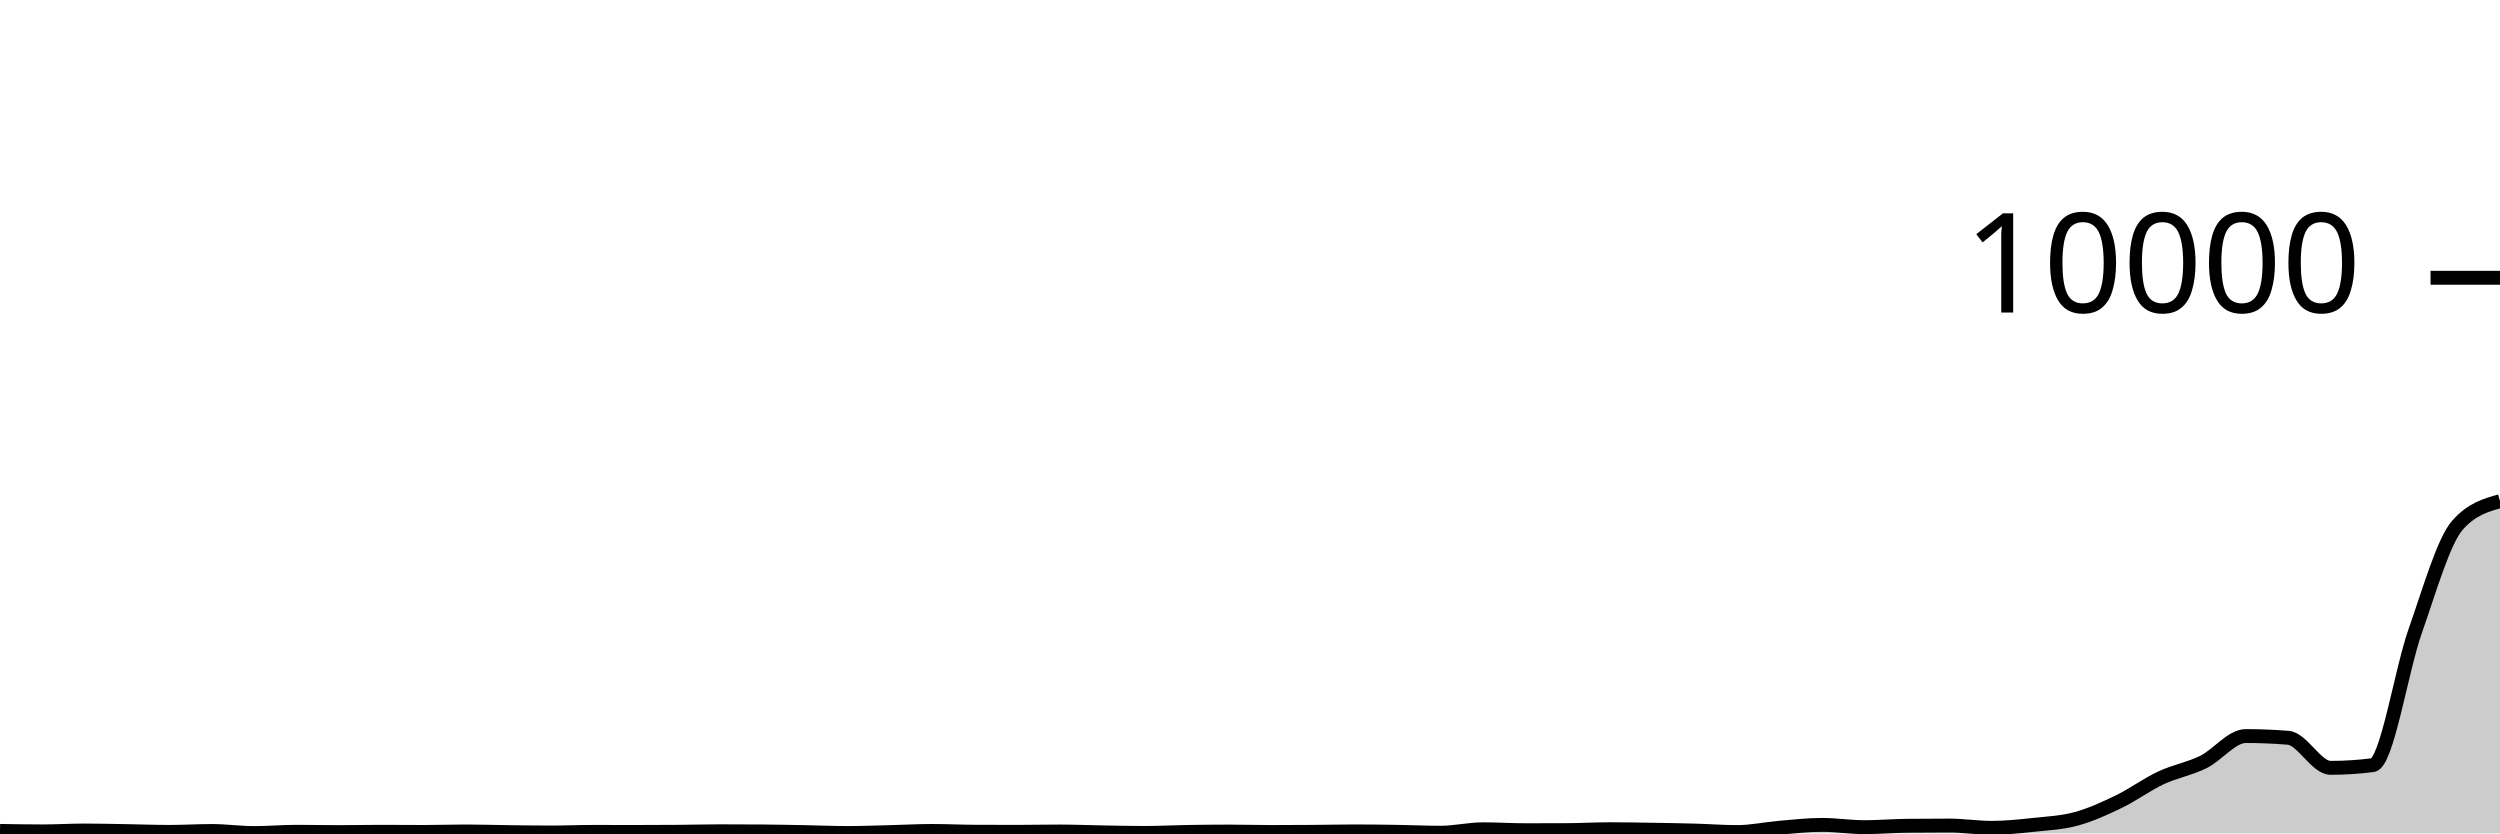
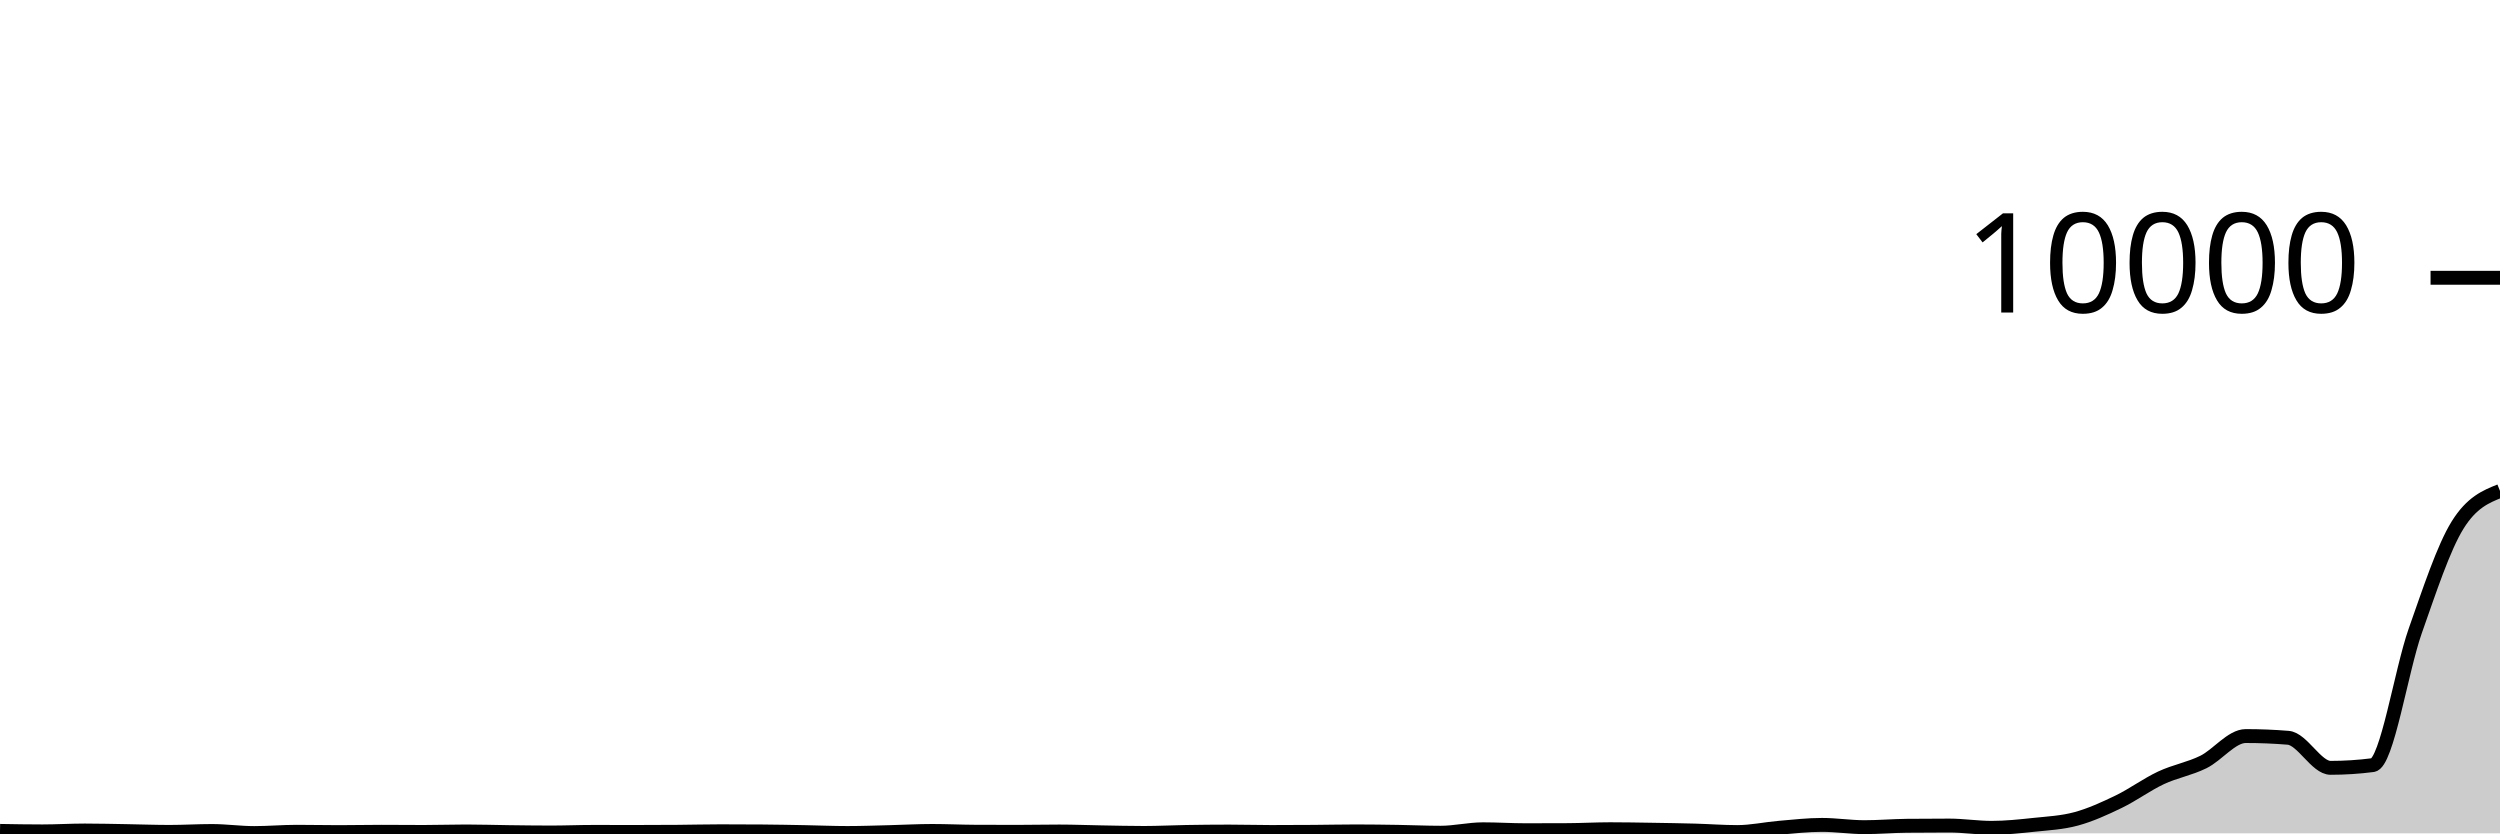
<svg xmlns="http://www.w3.org/2000/svg" viewBox="0 0 180 60">
  <g transform="translate(0,20)">
-     <path class="area" fill="rgba(0, 0, 0, 0.2)" d="M0,39.824C1.017,39.842,2.034,39.86,3.051,39.86C4.068,39.86,5.085,39.796,6.102,39.796C7.119,39.796,8.136,39.823,9.153,39.84C10.169,39.857,11.186,39.896,12.203,39.896C13.22,39.896,14.237,39.832,15.254,39.832C16.271,39.832,17.288,39.98,18.305,39.98C19.322,39.98,20.339,39.888,21.356,39.888C22.373,39.888,23.39,39.912,24.407,39.912C25.424,39.912,26.441,39.888,27.458,39.888C28.475,39.888,29.492,39.9,30.508,39.9C31.525,39.9,32.542,39.864,33.559,39.864C34.576,39.864,35.593,39.899,36.61,39.912C37.627,39.925,38.644,39.94,39.661,39.94C40.678,39.94,41.695,39.896,42.712,39.896C43.729,39.896,44.746,39.9,45.763,39.9C46.78,39.9,47.797,39.896,48.814,39.888C49.831,39.88,50.847,39.852,51.864,39.852C52.881,39.852,53.898,39.856,54.915,39.864C55.932,39.872,56.949,39.893,57.966,39.912C58.983,39.931,60,39.976,61.017,39.976C62.034,39.976,63.051,39.937,64.068,39.912C65.085,39.887,66.102,39.828,67.119,39.828C68.136,39.828,69.153,39.879,70.169,39.884C71.186,39.889,72.203,39.892,73.22,39.892C74.237,39.892,75.254,39.868,76.271,39.868C77.288,39.868,78.305,39.911,79.322,39.928C80.339,39.945,81.356,39.972,82.373,39.972C83.39,39.972,84.407,39.917,85.424,39.9C86.441,39.883,87.458,39.872,88.475,39.872C89.492,39.872,90.508,39.904,91.525,39.904C92.542,39.904,93.559,39.899,94.576,39.892C95.593,39.885,96.61,39.86,97.627,39.86C98.644,39.86,99.661,39.876,100.678,39.892C101.695,39.908,102.712,39.956,103.729,39.956C104.746,39.956,105.763,39.708,106.78,39.708C107.797,39.708,108.814,39.776,109.831,39.776C110.847,39.776,111.864,39.773,112.881,39.768C113.898,39.763,114.915,39.704,115.932,39.704C116.949,39.704,117.966,39.724,118.983,39.74C120,39.756,121.017,39.772,122.034,39.8C123.051,39.828,124.068,39.908,125.085,39.908C126.102,39.908,127.119,39.682,128.136,39.596C129.153,39.51,130.169,39.392,131.186,39.392C132.203,39.392,133.22,39.556,134.237,39.556C135.254,39.556,136.271,39.467,137.288,39.456C138.305,39.445,139.322,39.44,140.339,39.44C141.356,39.44,142.373,39.604,143.39,39.604C144.407,39.604,145.424,39.496,146.441,39.388C147.458,39.28,148.475,39.233,149.492,38.956C150.508,38.679,151.525,38.216,152.542,37.724C153.559,37.232,154.576,36.481,155.593,36.004C156.61,35.527,157.627,35.365,158.644,34.864C159.661,34.363,160.678,32.996,161.695,32.996C162.712,32.996,163.729,33.037,164.746,33.12C165.763,33.203,166.78,35.284,167.797,35.284C168.814,35.284,169.831,35.219,170.847,35.088C171.864,34.957,172.881,28.305,173.898,25.424C174.915,22.543,175.932,18.944,176.949,17.8C177.966,16.656,178.983,16.37,180,16.084L180,40C178.983,40,177.966,40,176.949,40C175.932,40,174.915,40,173.898,40C172.881,40,171.864,40,170.847,40C169.831,40,168.814,40,167.797,40C166.78,40,165.763,40,164.746,40C163.729,40,162.712,40,161.695,40C160.678,40,159.661,40,158.644,40C157.627,40,156.61,40,155.593,40C154.576,40,153.559,40,152.542,40C151.525,40,150.508,40,149.492,40C148.475,40,147.458,40,146.441,40C145.424,40,144.407,40,143.39,40C142.373,40,141.356,40,140.339,40C139.322,40,138.305,40,137.288,40C136.271,40,135.254,40,134.237,40C133.22,40,132.203,40,131.186,40C130.169,40,129.153,40,128.136,40C127.119,40,126.102,40,125.085,40C124.068,40,123.051,40,122.034,40C121.017,40,120,40,118.983,40C117.966,40,116.949,40,115.932,40C114.915,40,113.898,40,112.881,40C111.864,40,110.847,40,109.831,40C108.814,40,107.797,40,106.78,40C105.763,40,104.746,40,103.729,40C102.712,40,101.695,40,100.678,40C99.661,40,98.644,40,97.627,40C96.61,40,95.593,40,94.576,40C93.559,40,92.542,40,91.525,40C90.508,40,89.492,40,88.475,40C87.458,40,86.441,40,85.424,40C84.407,40,83.39,40,82.373,40C81.356,40,80.339,40,79.322,40C78.305,40,77.288,40,76.271,40C75.254,40,74.237,40,73.22,40C72.203,40,71.186,40,70.169,40C69.153,40,68.136,40,67.119,40C66.102,40,65.085,40,64.068,40C63.051,40,62.034,40,61.017,40C60,40,58.983,40,57.966,40C56.949,40,55.932,40,54.915,40C53.898,40,52.881,40,51.864,40C50.847,40,49.831,40,48.814,40C47.797,40,46.78,40,45.763,40C44.746,40,43.729,40,42.712,40C41.695,40,40.678,40,39.661,40C38.644,40,37.627,40,36.61,40C35.593,40,34.576,40,33.559,40C32.542,40,31.525,40,30.508,40C29.492,40,28.475,40,27.458,40C26.441,40,25.424,40,24.407,40C23.39,40,22.373,40,21.356,40C20.339,40,19.322,40,18.305,40C17.288,40,16.271,40,15.254,40C14.237,40,13.22,40,12.203,40C11.186,40,10.169,40,9.153,40C8.136,40,7.119,40,6.102,40C5.085,40,4.068,40,3.051,40C2.034,40,1.017,40,0,40Z" />
-     <path class="line" stroke="black" fill="none" d="M0,39.824C1.017,39.842,2.034,39.86,3.051,39.86C4.068,39.86,5.085,39.796,6.102,39.796C7.119,39.796,8.136,39.823,9.153,39.84C10.169,39.857,11.186,39.896,12.203,39.896C13.22,39.896,14.237,39.832,15.254,39.832C16.271,39.832,17.288,39.98,18.305,39.98C19.322,39.98,20.339,39.888,21.356,39.888C22.373,39.888,23.39,39.912,24.407,39.912C25.424,39.912,26.441,39.888,27.458,39.888C28.475,39.888,29.492,39.9,30.508,39.9C31.525,39.9,32.542,39.864,33.559,39.864C34.576,39.864,35.593,39.899,36.61,39.912C37.627,39.925,38.644,39.94,39.661,39.94C40.678,39.94,41.695,39.896,42.712,39.896C43.729,39.896,44.746,39.9,45.763,39.9C46.78,39.9,47.797,39.896,48.814,39.888C49.831,39.88,50.847,39.852,51.864,39.852C52.881,39.852,53.898,39.856,54.915,39.864C55.932,39.872,56.949,39.893,57.966,39.912C58.983,39.931,60,39.976,61.017,39.976C62.034,39.976,63.051,39.937,64.068,39.912C65.085,39.887,66.102,39.828,67.119,39.828C68.136,39.828,69.153,39.879,70.169,39.884C71.186,39.889,72.203,39.892,73.22,39.892C74.237,39.892,75.254,39.868,76.271,39.868C77.288,39.868,78.305,39.911,79.322,39.928C80.339,39.945,81.356,39.972,82.373,39.972C83.39,39.972,84.407,39.917,85.424,39.9C86.441,39.883,87.458,39.872,88.475,39.872C89.492,39.872,90.508,39.904,91.525,39.904C92.542,39.904,93.559,39.899,94.576,39.892C95.593,39.885,96.61,39.86,97.627,39.86C98.644,39.86,99.661,39.876,100.678,39.892C101.695,39.908,102.712,39.956,103.729,39.956C104.746,39.956,105.763,39.708,106.78,39.708C107.797,39.708,108.814,39.776,109.831,39.776C110.847,39.776,111.864,39.773,112.881,39.768C113.898,39.763,114.915,39.704,115.932,39.704C116.949,39.704,117.966,39.724,118.983,39.74C120,39.756,121.017,39.772,122.034,39.8C123.051,39.828,124.068,39.908,125.085,39.908C126.102,39.908,127.119,39.682,128.136,39.596C129.153,39.51,130.169,39.392,131.186,39.392C132.203,39.392,133.22,39.556,134.237,39.556C135.254,39.556,136.271,39.467,137.288,39.456C138.305,39.445,139.322,39.44,140.339,39.44C141.356,39.44,142.373,39.604,143.39,39.604C144.407,39.604,145.424,39.496,146.441,39.388C147.458,39.28,148.475,39.233,149.492,38.956C150.508,38.679,151.525,38.216,152.542,37.724C153.559,37.232,154.576,36.481,155.593,36.004C156.61,35.527,157.627,35.365,158.644,34.864C159.661,34.363,160.678,32.996,161.695,32.996C162.712,32.996,163.729,33.037,164.746,33.12C165.763,33.203,166.78,35.284,167.797,35.284C168.814,35.284,169.831,35.219,170.847,35.088C171.864,34.957,172.881,28.305,173.898,25.424C174.915,22.543,175.932,18.944,176.949,17.8C177.966,16.656,178.983,16.37,180,16.084" />
+     <path class="area" fill="rgba(0, 0, 0, 0.2)" d="M0,39.824C1.017,39.842,2.034,39.86,3.051,39.86C4.068,39.86,5.085,39.796,6.102,39.796C7.119,39.796,8.136,39.823,9.153,39.84C10.169,39.857,11.186,39.896,12.203,39.896C13.22,39.896,14.237,39.832,15.254,39.832C16.271,39.832,17.288,39.98,18.305,39.98C19.322,39.98,20.339,39.888,21.356,39.888C22.373,39.888,23.39,39.912,24.407,39.912C25.424,39.912,26.441,39.888,27.458,39.888C28.475,39.888,29.492,39.9,30.508,39.9C31.525,39.9,32.542,39.864,33.559,39.864C34.576,39.864,35.593,39.899,36.61,39.912C37.627,39.925,38.644,39.94,39.661,39.94C40.678,39.94,41.695,39.896,42.712,39.896C43.729,39.896,44.746,39.9,45.763,39.9C46.78,39.9,47.797,39.896,48.814,39.888C49.831,39.88,50.847,39.852,51.864,39.852C52.881,39.852,53.898,39.856,54.915,39.864C55.932,39.872,56.949,39.893,57.966,39.912C58.983,39.931,60,39.976,61.017,39.976C62.034,39.976,63.051,39.937,64.068,39.912C65.085,39.887,66.102,39.828,67.119,39.828C68.136,39.828,69.153,39.879,70.169,39.884C71.186,39.889,72.203,39.892,73.22,39.892C74.237,39.892,75.254,39.868,76.271,39.868C77.288,39.868,78.305,39.911,79.322,39.928C80.339,39.945,81.356,39.972,82.373,39.972C83.39,39.972,84.407,39.917,85.424,39.9C86.441,39.883,87.458,39.872,88.475,39.872C89.492,39.872,90.508,39.904,91.525,39.904C92.542,39.904,93.559,39.899,94.576,39.892C95.593,39.885,96.61,39.86,97.627,39.86C98.644,39.86,99.661,39.876,100.678,39.892C101.695,39.908,102.712,39.956,103.729,39.956C104.746,39.956,105.763,39.708,106.78,39.708C107.797,39.708,108.814,39.776,109.831,39.776C110.847,39.776,111.864,39.773,112.881,39.768C113.898,39.763,114.915,39.704,115.932,39.704C116.949,39.704,117.966,39.724,118.983,39.74C120,39.756,121.017,39.772,122.034,39.8C123.051,39.828,124.068,39.908,125.085,39.908C126.102,39.908,127.119,39.682,128.136,39.596C129.153,39.51,130.169,39.392,131.186,39.392C132.203,39.392,133.22,39.556,134.237,39.556C135.254,39.556,136.271,39.467,137.288,39.456C138.305,39.445,139.322,39.44,140.339,39.44C141.356,39.44,142.373,39.604,143.39,39.604C144.407,39.604,145.424,39.496,146.441,39.388C147.458,39.28,148.475,39.233,149.492,38.956C150.508,38.679,151.525,38.216,152.542,37.724C153.559,37.232,154.576,36.481,155.593,36.004C156.61,35.527,157.627,35.365,158.644,34.864C159.661,34.363,160.678,32.996,161.695,32.996C162.712,32.996,163.729,33.037,164.746,33.12C165.763,33.203,166.78,35.284,167.797,35.284C168.814,35.284,169.831,35.219,170.847,35.088C171.864,34.957,172.881,28.305,173.898,25.424C174.915,22.543,175.932,19.435,176.949,17.8C177.966,16.165,178.983,15.757,180,15.348L180,40C178.983,40,177.966,40,176.949,40C175.932,40,174.915,40,173.898,40C172.881,40,171.864,40,170.847,40C169.831,40,168.814,40,167.797,40C166.78,40,165.763,40,164.746,40C163.729,40,162.712,40,161.695,40C160.678,40,159.661,40,158.644,40C157.627,40,156.61,40,155.593,40C154.576,40,153.559,40,152.542,40C151.525,40,150.508,40,149.492,40C148.475,40,147.458,40,146.441,40C145.424,40,144.407,40,143.39,40C142.373,40,141.356,40,140.339,40C139.322,40,138.305,40,137.288,40C136.271,40,135.254,40,134.237,40C133.22,40,132.203,40,131.186,40C130.169,40,129.153,40,128.136,40C127.119,40,126.102,40,125.085,40C124.068,40,123.051,40,122.034,40C121.017,40,120,40,118.983,40C117.966,40,116.949,40,115.932,40C114.915,40,113.898,40,112.881,40C111.864,40,110.847,40,109.831,40C108.814,40,107.797,40,106.78,40C105.763,40,104.746,40,103.729,40C102.712,40,101.695,40,100.678,40C99.661,40,98.644,40,97.627,40C96.61,40,95.593,40,94.576,40C93.559,40,92.542,40,91.525,40C90.508,40,89.492,40,88.475,40C87.458,40,86.441,40,85.424,40C84.407,40,83.39,40,82.373,40C81.356,40,80.339,40,79.322,40C78.305,40,77.288,40,76.271,40C75.254,40,74.237,40,73.22,40C72.203,40,71.186,40,70.169,40C69.153,40,68.136,40,67.119,40C66.102,40,65.085,40,64.068,40C63.051,40,62.034,40,61.017,40C60,40,58.983,40,57.966,40C56.949,40,55.932,40,54.915,40C53.898,40,52.881,40,51.864,40C50.847,40,49.831,40,48.814,40C47.797,40,46.78,40,45.763,40C44.746,40,43.729,40,42.712,40C41.695,40,40.678,40,39.661,40C38.644,40,37.627,40,36.61,40C35.593,40,34.576,40,33.559,40C32.542,40,31.525,40,30.508,40C29.492,40,28.475,40,27.458,40C26.441,40,25.424,40,24.407,40C23.39,40,22.373,40,21.356,40C20.339,40,19.322,40,18.305,40C17.288,40,16.271,40,15.254,40C14.237,40,13.22,40,12.203,40C11.186,40,10.169,40,9.153,40C8.136,40,7.119,40,6.102,40C5.085,40,4.068,40,3.051,40C2.034,40,1.017,40,0,40Z" />
+     <path class="line" stroke="black" fill="none" d="M0,39.824C1.017,39.842,2.034,39.86,3.051,39.86C4.068,39.86,5.085,39.796,6.102,39.796C7.119,39.796,8.136,39.823,9.153,39.84C10.169,39.857,11.186,39.896,12.203,39.896C13.22,39.896,14.237,39.832,15.254,39.832C16.271,39.832,17.288,39.98,18.305,39.98C19.322,39.98,20.339,39.888,21.356,39.888C22.373,39.888,23.39,39.912,24.407,39.912C25.424,39.912,26.441,39.888,27.458,39.888C28.475,39.888,29.492,39.9,30.508,39.9C31.525,39.9,32.542,39.864,33.559,39.864C34.576,39.864,35.593,39.899,36.61,39.912C37.627,39.925,38.644,39.94,39.661,39.94C40.678,39.94,41.695,39.896,42.712,39.896C43.729,39.896,44.746,39.9,45.763,39.9C46.78,39.9,47.797,39.896,48.814,39.888C49.831,39.88,50.847,39.852,51.864,39.852C52.881,39.852,53.898,39.856,54.915,39.864C55.932,39.872,56.949,39.893,57.966,39.912C58.983,39.931,60,39.976,61.017,39.976C62.034,39.976,63.051,39.937,64.068,39.912C65.085,39.887,66.102,39.828,67.119,39.828C68.136,39.828,69.153,39.879,70.169,39.884C71.186,39.889,72.203,39.892,73.22,39.892C74.237,39.892,75.254,39.868,76.271,39.868C77.288,39.868,78.305,39.911,79.322,39.928C80.339,39.945,81.356,39.972,82.373,39.972C83.39,39.972,84.407,39.917,85.424,39.9C86.441,39.883,87.458,39.872,88.475,39.872C89.492,39.872,90.508,39.904,91.525,39.904C92.542,39.904,93.559,39.899,94.576,39.892C95.593,39.885,96.61,39.86,97.627,39.86C98.644,39.86,99.661,39.876,100.678,39.892C101.695,39.908,102.712,39.956,103.729,39.956C104.746,39.956,105.763,39.708,106.78,39.708C107.797,39.708,108.814,39.776,109.831,39.776C110.847,39.776,111.864,39.773,112.881,39.768C113.898,39.763,114.915,39.704,115.932,39.704C116.949,39.704,117.966,39.724,118.983,39.74C120,39.756,121.017,39.772,122.034,39.8C123.051,39.828,124.068,39.908,125.085,39.908C126.102,39.908,127.119,39.682,128.136,39.596C129.153,39.51,130.169,39.392,131.186,39.392C132.203,39.392,133.22,39.556,134.237,39.556C135.254,39.556,136.271,39.467,137.288,39.456C138.305,39.445,139.322,39.44,140.339,39.44C141.356,39.44,142.373,39.604,143.39,39.604C144.407,39.604,145.424,39.496,146.441,39.388C147.458,39.28,148.475,39.233,149.492,38.956C150.508,38.679,151.525,38.216,152.542,37.724C153.559,37.232,154.576,36.481,155.593,36.004C156.61,35.527,157.627,35.365,158.644,34.864C159.661,34.363,160.678,32.996,161.695,32.996C162.712,32.996,163.729,33.037,164.746,33.12C165.763,33.203,166.78,35.284,167.797,35.284C168.814,35.284,169.831,35.219,170.847,35.088C171.864,34.957,172.881,28.305,173.898,25.424C174.915,22.543,175.932,19.435,176.949,17.8C177.966,16.165,178.983,15.757,180,15.348" />
    <path class="axis-ceiling" stroke-width="1" stroke="black" fill="none" d="M175,0L180,0" />
    <text class="axis-ceiling-label" font-family="sans-serif" text-anchor="end" font-size="10px" x="170" y="2.5">10000</text>
  </g>
</svg>
